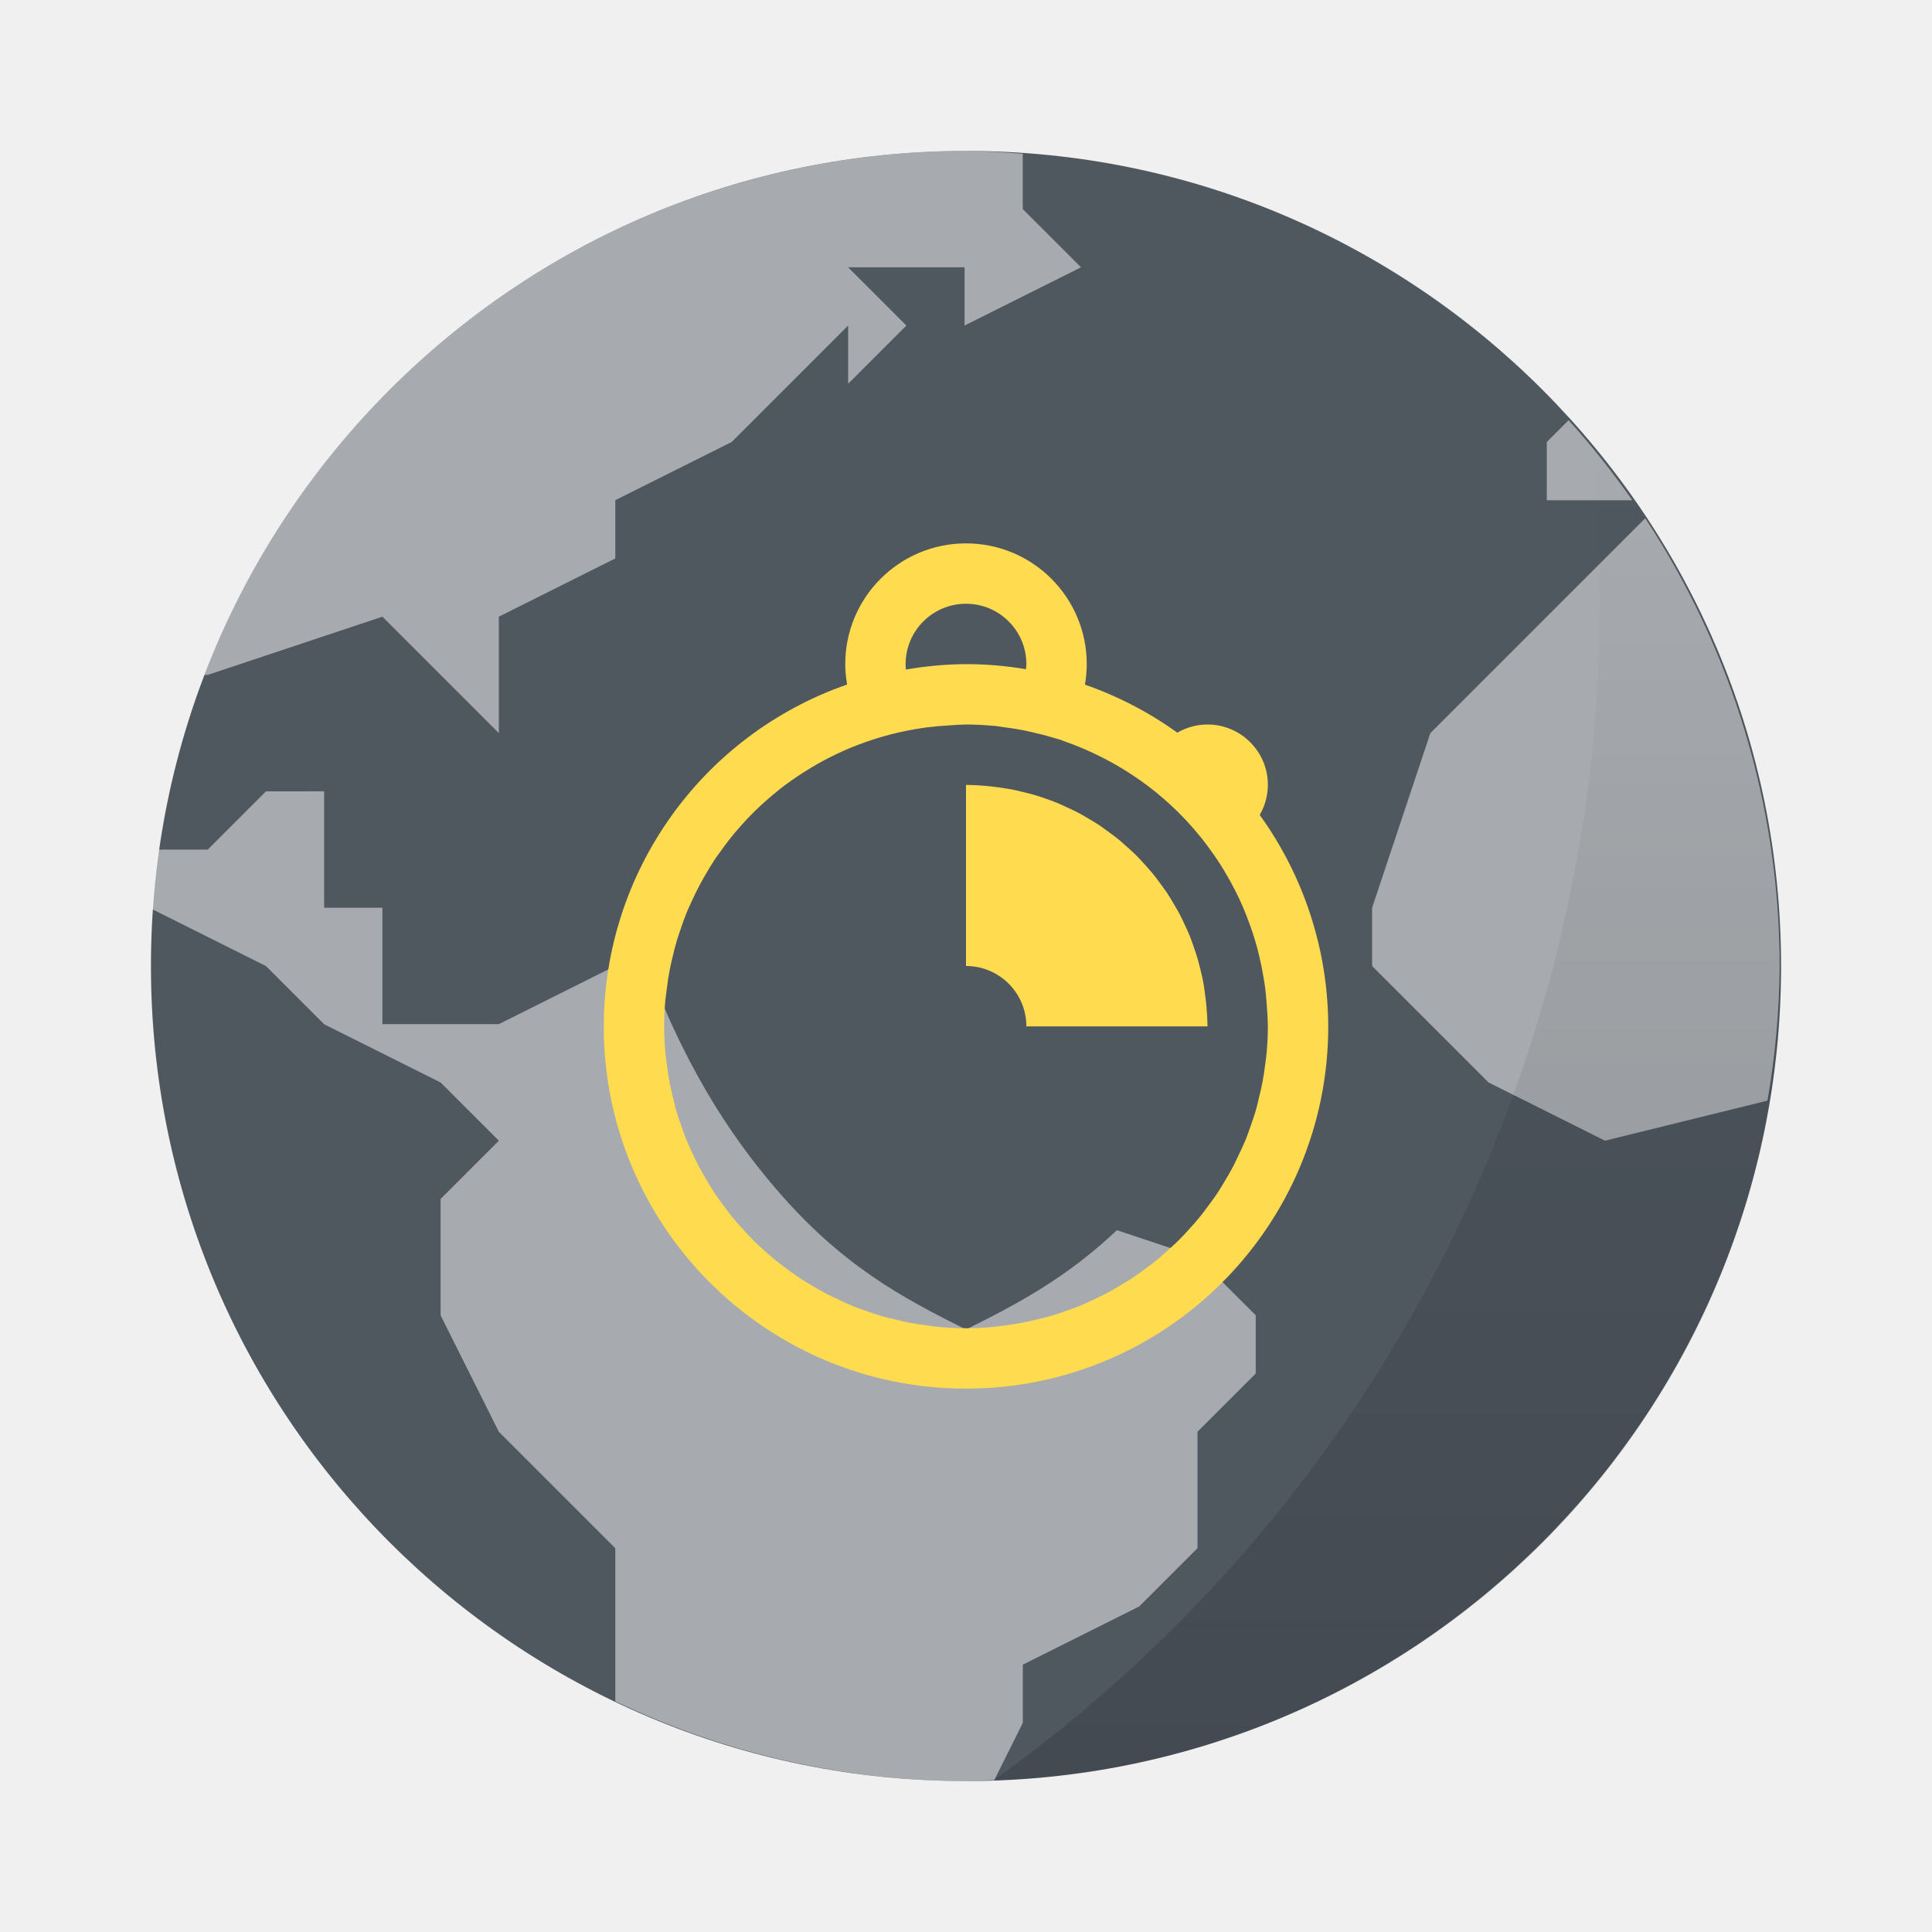
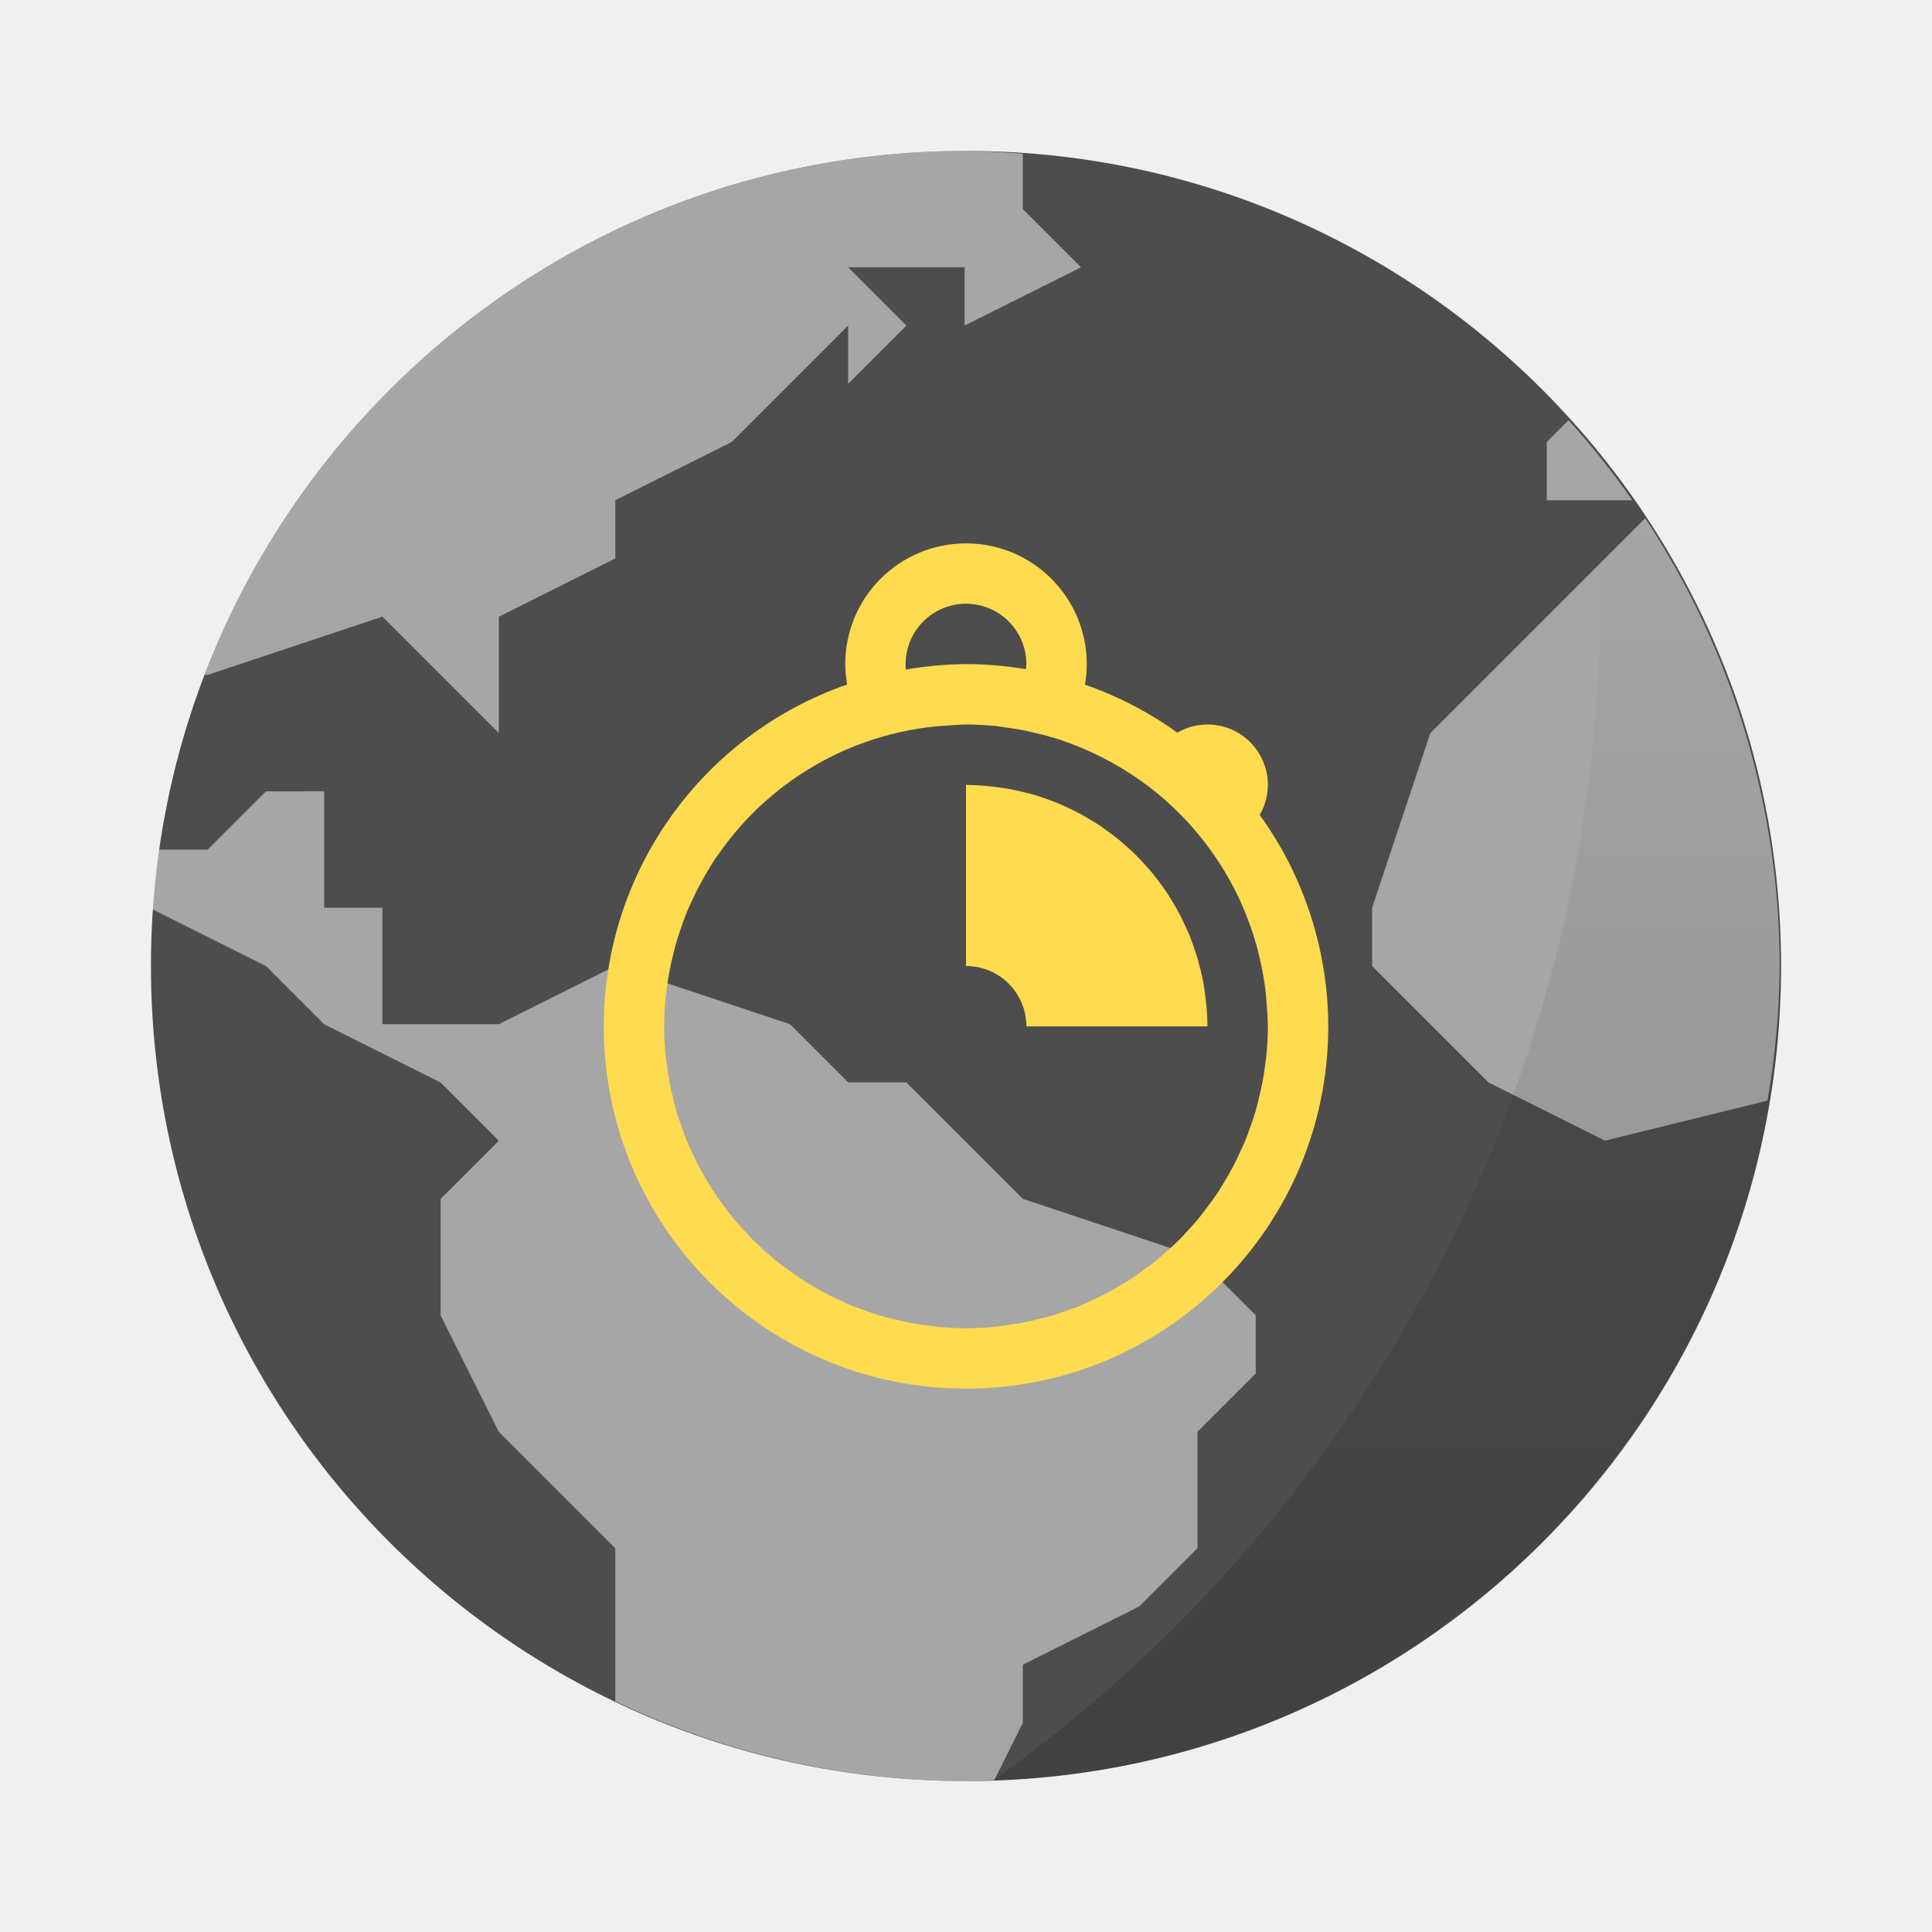
<svg xmlns="http://www.w3.org/2000/svg" width="64" height="64" version="1.1">
  <defs>
    <linearGradient id="a" x1="40" x2="40" y1="59" y2="15" gradientUnits="userSpaceOnUse">
      <stop offset="0" />
      <stop stop-opacity="0" offset="1" />
    </linearGradient>
  </defs>
-   <rect x="5" y="5" width="54" height="54" rx="27" fill="#4f575f" />
+   <rect x="5" y="5" width="54" height="54" rx="27" fill="#4d4d4d" />
  <path d="m31.953 5a27 27 0 0 0-25.185 17.357h0.114l5.786-1.929 3.857 3.857v-3.857l3.857-1.929v-1.929l3.857-1.929 3.857-3.857v1.929l1.929-1.929-1.929-1.929h3.857v1.929l3.857-1.929-1.929-1.929v-1.832a27 27 0 0 0-1.929-0.096zm20.009 8.92-0.723 0.723v1.929h2.833a27 27 0 0 0-2.11-2.652zm2.538 3.248-7.118 7.118-1.929 5.786v1.929l3.857 3.857 3.857 1.929 5.383-1.327a27 27 0 0 0 0.403-4.459 27 27 0 0 0-4.453-14.833zm-45.69 9.047-1.929 1.929h-1.616c-0.096 0.656-0.17 1.313-0.218 1.973v0.004l3.763 1.88 1.929 1.929 3.857 1.929 1.929 1.929-1.929 1.929v3.857l1.929 3.857 3.857 3.857v5.07a27 27 0 0 0 11.571 2.644c0.328-0.006 0.656-0.017 0.984-0.035l0.945-1.894v-1.929l3.857-1.929 1.929-1.929v-3.857l1.929-1.929v-1.929l-1.929-1.929-5.786-1.929-3.857-3.857h-1.929l-1.929-1.929-5.786-1.929-3.857 1.929h-3.857v-3.857h-1.929v-3.857z" fill="#fff" opacity=".5" />
-   <path d="m32 20.41c2.776 2.352 6.786 3.922 11.98 4.714-0.28 2.528-0.554 4.432-1.206 6.272-1.376 3.866-2.976 6.216-4.41 7.91-2.23 2.62-4.252 3.68-6.364 4.736-2.112-1.056-4.134-2.116-6.36-4.736-1.438-1.694-3.04-4.044-4.414-7.91-0.652-1.84-0.924-3.744-1.206-6.272 5.194-0.792 9.204-2.36 11.98-4.714z" fill="#4f575f" />
  <path d="m52.631 14.553a48 48 0 0 1 0.369 5.445l-45.205 2e-3h45.205a48 48 0 0 1-20.09 38.977c14.532-0.478 26.09-12.324 26.09-26.977 0-6.665-2.395-12.747-6.369-17.447z" fill="url(#a)" opacity=".15" />
  <path d="m32 18a4 4 0 0 0-4 4 4 4 0 0 0 0.062 0.676 12 12 0 0 0-8.062 11.324 12 12 0 0 0 12 12 12 12 0 0 0 12-12 12 12 0 0 0-2.27-7.004 2 2 0 0 0 0.27-0.996 2 2 0 0 0-2-2 2 2 0 0 0-1 0.27 12 12 0 0 0-3.06-1.59 4 4 0 0 0 0.06-0.68 4 4 0 0 0-4-4zm0 2a2 2 0 0 1 2 2 2 2 0 0 1-0.012 0.168 12 12 0 0 0-1.988-0.168 12 12 0 0 0-1.992 0.18 2 2 0 0 1-8e-3 -0.18 2 2 0 0 1 2-2zm0 4a10 10 0 0 1 0.882 0.042 10 10 0 0 1 0.118 8e-3 10 10 0 0 1 0.26 0.04 10 10 0 0 1 0.64 0.1 10 10 0 0 1 0.268 0.06 10 10 0 0 1 0.74 0.192 10 10 0 0 1 0.206 0.06 10 10 0 0 1 4e-3 0 10 10 0 0 1 0.124 0.048 10 10 0 0 1 0.684 0.266 10 10 0 0 1 0.266 0.12 10 10 0 0 1 0.656 0.334 10 10 0 0 1 0.176 0.1 10 10 0 0 1 0.73 0.47 10 10 0 0 1 0.028 0.016 10 10 0 0 1 0.12 0.09 10 10 0 0 1 0.098 0.07 10 10 0 0 1 1.984 1.984 10 10 0 0 1 4e-3 8e-3 10 10 0 0 1 0.532 0.78 10 10 0 0 1 0.026 0.04 10 10 0 0 1 0.016 0.032 10 10 0 0 1 0.45 0.832 10 10 0 0 1 8e-3 0.014 10 10 0 0 1 8e-3 0.016 10 10 0 0 1 0.35 0.844 10 10 0 0 1 0.044 0.118 10 10 0 0 1 0.24 0.776 10 10 0 0 1 0.06 0.246 10 10 0 0 1 0.13 0.646 10 10 0 0 1 0.062 0.4 10 10 0 0 1 0.05 0.56 10 10 0 0 1 0.036 0.688 10 10 0 0 1-0.042 0.882 10 10 0 0 1-0.052 0.42 10 10 0 0 1-0.086 0.55 10 10 0 0 1-0.106 0.472 10 10 0 0 1-0.12 0.484 10 10 0 0 1-0.168 0.5 10 10 0 0 1-0.16 0.442 10 10 0 0 1-0.24 0.524 10 10 0 0 1-0.17 0.354 10 10 0 0 1-0.29 0.508 10 10 0 0 1-0.23 0.376 10 10 0 0 1-0.316 0.44 10 10 0 0 1-0.274 0.36 10 10 0 0 1-0.348 0.4 10 10 0 0 1-0.332 0.354 10 10 0 0 1-0.356 0.332 10 10 0 0 1-0.398 0.348 10 10 0 0 1-0.36 0.274 10 10 0 0 1-0.44 0.316 10 10 0 0 1-0.376 0.23 10 10 0 0 1-0.508 0.29 10 10 0 0 1-0.354 0.172 10 10 0 0 1-0.524 0.238 10 10 0 0 1-0.44 0.16 10 10 0 0 1-0.5 0.168 10 10 0 0 1-0.486 0.12 10 10 0 0 1-0.472 0.106 10 10 0 0 1-0.552 0.086 10 10 0 0 1-0.418 0.052 10 10 0 0 1-0.882 0.042 10 10 0 0 1-0.882-0.042 10 10 0 0 1-0.42-0.052 10 10 0 0 1-0.55-0.086 10 10 0 0 1-0.472-0.106 10 10 0 0 1-0.484-0.12 10 10 0 0 1-0.5-0.168 10 10 0 0 1-0.442-0.16 10 10 0 0 1-0.524-0.24 10 10 0 0 1-0.354-0.17 10 10 0 0 1-0.508-0.29 10 10 0 0 1-0.376-0.23 10 10 0 0 1-0.44-0.316 10 10 0 0 1-0.36-0.274 10 10 0 0 1-0.4-0.348 10 10 0 0 1-0.354-0.332 10 10 0 0 1-0.332-0.356 10 10 0 0 1-0.348-0.398 10 10 0 0 1-0.274-0.36 10 10 0 0 1-0.316-0.44 10 10 0 0 1-0.23-0.376 10 10 0 0 1-0.29-0.508 10 10 0 0 1-0.172-0.354 10 10 0 0 1-0.238-0.524 10 10 0 0 1-0.16-0.44 10 10 0 0 1-0.168-0.5 10 10 0 0 1-0.12-0.486 10 10 0 0 1-0.106-0.472 10 10 0 0 1-0.086-0.552 10 10 0 0 1-0.052-0.418 10 10 0 0 1-0.042-0.882 10 10 0 0 1 0.042-0.882 10 10 0 0 1 0.048-0.38 10 10 0 0 1 0.1-0.636 10 10 0 0 1 0.064-0.29 10 10 0 0 1 0.176-0.684 10 10 0 0 1 0.094-0.284 10 10 0 0 1 0.234-0.644 10 10 0 0 1 0.144-0.32 10 10 0 0 1 0.29-0.59 10 10 0 0 1 0.136-0.244 10 10 0 0 1 0.39-0.636 10 10 0 0 1 0.126-0.172 10 10 0 0 1 0.492-0.644 10 10 0 0 1 0.078-0.09 10 10 0 0 1 0.628-0.672 10 10 0 0 1 0.74-0.648 10 10 0 0 1 0.046-0.04 10 10 0 0 1 0.754-0.534 10 10 0 0 1 0.082-0.052 10 10 0 0 1 0.812-0.464 10 10 0 0 1 0.91-0.406 10 10 0 0 1 2.242-0.582 10 10 0 0 1 0.052-8e-3 10 10 0 0 1 0.042-4e-3 10 10 0 0 1 0.742-0.066 10 10 0 0 1 0.228-0.016 10 10 0 0 1 0.308-0.012zm0 2v6a2 2 0 0 1 2 2h6a8 8 0 0 0-0.036-0.676 8 8 0 0 0-0.05-0.42 8 8 0 0 0-0.054-0.372 8 8 0 0 0-0.102-0.446 8 8 0 0 0-0.08-0.308 8 8 0 0 0-0.14-0.43 8 8 0 0 0-0.132-0.36 8 8 0 0 0-0.156-0.348 8 8 0 0 0-0.18-0.37 8 8 0 0 0-0.188-0.328 8 8 0 0 0-0.23-0.376 8 8 0 0 0-0.194-0.27 8 8 0 0 0-0.282-0.37 8 8 0 0 0-0.226-0.258 8 8 0 0 0-0.298-0.32 8 8 0 0 0-0.32-0.298 8 8 0 0 0-0.258-0.226 8 8 0 0 0-0.37-0.28 8 8 0 0 0-0.27-0.196 8 8 0 0 0-0.376-0.23 8 8 0 0 0-0.328-0.188 8 8 0 0 0-0.37-0.18 8 8 0 0 0-0.348-0.156 8 8 0 0 0-0.36-0.134 8 8 0 0 0-0.43-0.14 8 8 0 0 0-0.308-0.078 8 8 0 0 0-0.446-0.1 8 8 0 0 0-0.37-0.056 8 8 0 0 0-0.422-0.05 8 8 0 0 0-0.676-0.036z" fill="#ffdb4f" />
</svg>
